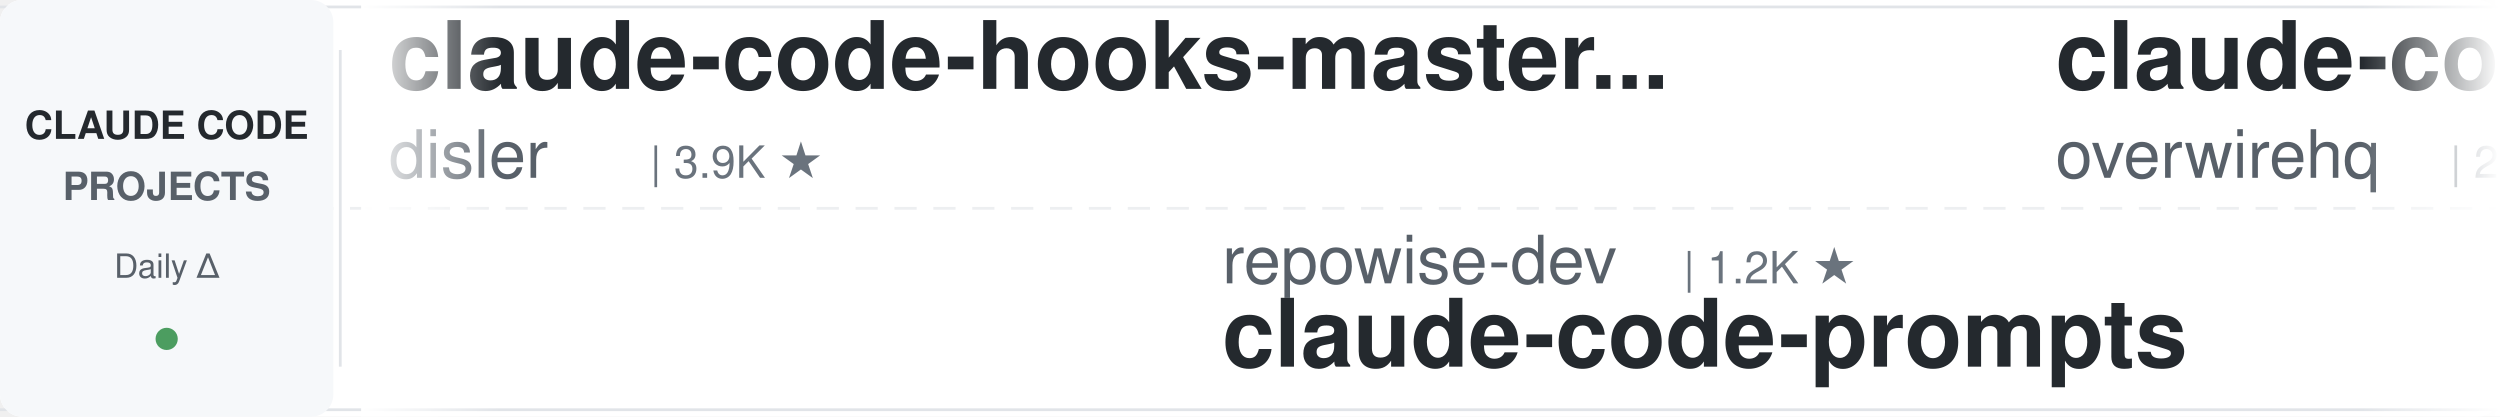
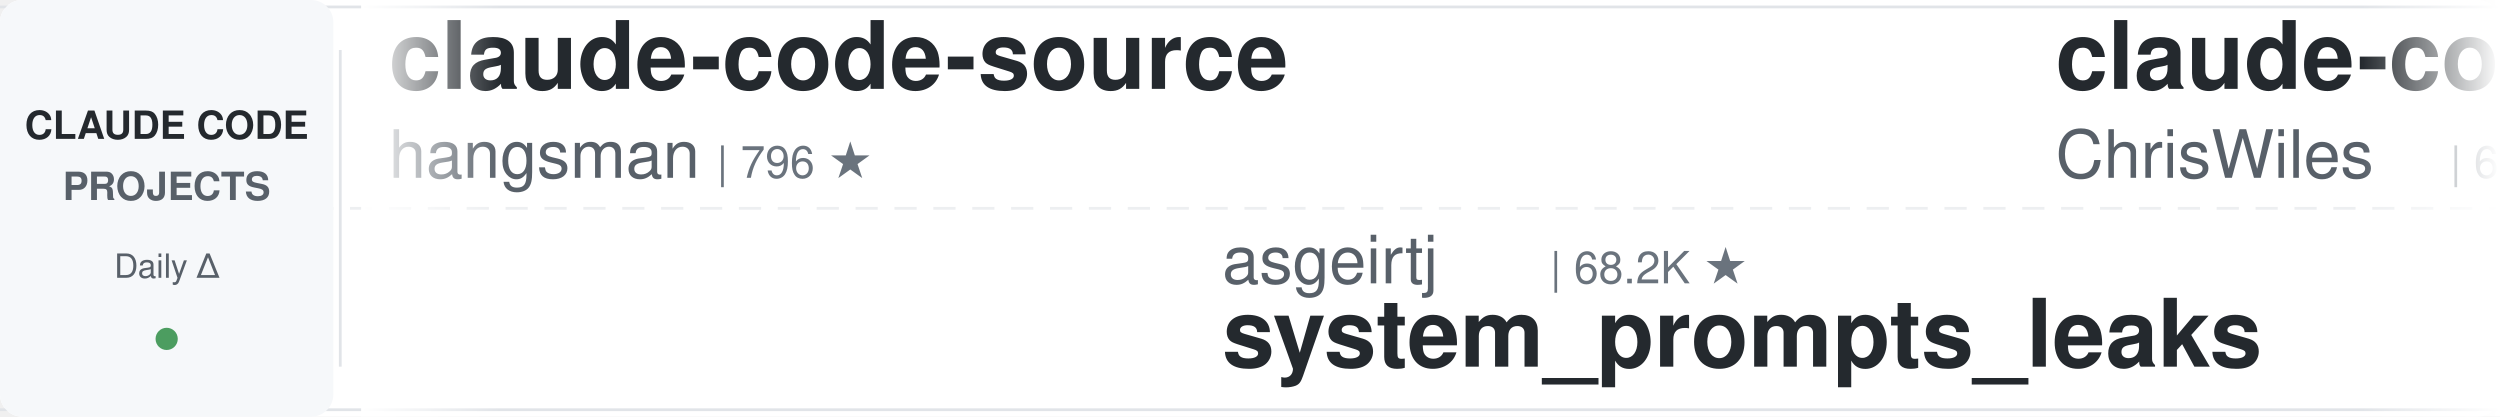
<svg xmlns="http://www.w3.org/2000/svg" width="900" height="150">
  <defs>
    <linearGradient id="leftFade" x1="0%" y1="0%" x2="100%" y2="0%">
      <stop offset="0%" style="stop-color:#ffffff;stop-opacity:1" />
      <stop offset="100%" style="stop-color:#ffffff;stop-opacity:0" />
    </linearGradient>
    <linearGradient id="rightFade" x1="0%" y1="0%" x2="100%" y2="0%">
      <stop offset="0%" style="stop-color:#ffffff;stop-opacity:0" />
      <stop offset="100%" style="stop-color:#ffffff;stop-opacity:1" />
    </linearGradient>
  </defs>
  <rect width="900" height="150" fill="#ffffff" rx="8" />
  <rect x="0" y="2" width="900" height="1" fill="#e1e4e8" />
  <rect x="0" y="147" width="900" height="1" fill="#e1e4e8" />
  <line x1="0" y1="75" x2="900" y2="75" stroke="#e1e4e8" stroke-width="1" stroke-dasharray="8 6" opacity="0.6" />
  <rect x="0" y="0" width="120" height="150" fill="#f6f8fa" rx="8" />
  <text x="60" y="50" font-family="-apple-system, BlinkMacSystemFont, 'Segoe UI', Helvetica, Arial, sans-serif" font-size="14" font-weight="600" fill="#24292e" text-anchor="middle">CLAUDE CODE</text>
  <text x="60" y="72" font-family="-apple-system, BlinkMacSystemFont, 'Segoe UI', Helvetica, Arial, sans-serif" font-size="14" font-weight="600" fill="#586069" text-anchor="middle">PROJECTS</text>
  <text x="60" y="100" font-family="-apple-system, BlinkMacSystemFont, 'Segoe UI', Helvetica, Arial, sans-serif" font-size="12" font-weight="500" fill="#586069" text-anchor="middle">Daily Δ</text>
  <circle cx="60" cy="122" r="4" fill="#22863a" opacity="0.8" />
  <rect x="122" y="18" width="1" height="114" fill="#e1e4e8" />
  <clipPath id="tickerClip">
    <rect x="130" y="0" width="770" height="150" />
  </clipPath>
  <g clip-path="url(#tickerClip)">
    <g id="tickerItems">
      <animateTransform attributeName="transform" attributeType="XML" type="translate" from="0 0" to="-3000 0" dur="54s" repeatCount="indefinite" />
      <g transform="translate(0, 0)">
-         <text x="140" y="32" font-family="-apple-system, BlinkMacSystemFont, 'Segoe UI', Helvetica, Arial, sans-serif" font-size="34" font-weight="600" fill="#24292e">claude-code-hooks-master...</text>
-         <text x="140" y="64" font-family="-apple-system, BlinkMacSystemFont, 'Segoe UI', Helvetica, Arial, sans-serif" font-size="24" font-weight="400" fill="#586069">disler</text>
-         <text x="234" y="64" font-family="-apple-system, BlinkMacSystemFont, 'Segoe UI', Helvetica, Arial, sans-serif" font-size="16" font-weight="500" fill="#6a737d">| 3.9K ★</text>
+         <text x="140" y="32" font-family="-apple-system, BlinkMacSystemFont, 'Segoe UI', Helvetica, Arial, sans-serif" font-size="34" font-weight="600" fill="#24292e">claude-code-source</text>
+         <text x="140" y="64" font-family="-apple-system, BlinkMacSystemFont, 'Segoe UI', Helvetica, Arial, sans-serif" font-size="24" font-weight="400" fill="#586069">hangsman</text>
+         <text x="258" y="64" font-family="-apple-system, BlinkMacSystemFont, 'Segoe UI', Helvetica, Arial, sans-serif" font-size="16" font-weight="500" fill="#6a737d">| 796 ★</text>
      </g>
      <g transform="translate(300, 0)">
-         <text x="140" y="102" font-family="-apple-system, BlinkMacSystemFont, 'Segoe UI', Helvetica, Arial, sans-serif" font-size="24" font-weight="400" fill="#586069">repowise-dev</text>
-         <text x="306" y="102" font-family="-apple-system, BlinkMacSystemFont, 'Segoe UI', Helvetica, Arial, sans-serif" font-size="16" font-weight="500" fill="#6a737d">| 1.2K ★</text>
-         <text x="140" y="132" font-family="-apple-system, BlinkMacSystemFont, 'Segoe UI', Helvetica, Arial, sans-serif" font-size="34" font-weight="600" fill="#24292e">claude-code-prompts</text>
+         <text x="140" y="102" font-family="-apple-system, BlinkMacSystemFont, 'Segoe UI', Helvetica, Arial, sans-serif" font-size="24" font-weight="400" fill="#586069">asgeirtj</text>
+         <text x="258" y="102" font-family="-apple-system, BlinkMacSystemFont, 'Segoe UI', Helvetica, Arial, sans-serif" font-size="16" font-weight="500" fill="#6a737d">| 68.2K ★</text>
+         <text x="140" y="132" font-family="-apple-system, BlinkMacSystemFont, 'Segoe UI', Helvetica, Arial, sans-serif" font-size="34" font-weight="600" fill="#24292e">system_prompts_leaks</text>
      </g>
      <g transform="translate(600, 0)">
-         <text x="140" y="32" font-family="-apple-system, BlinkMacSystemFont, 'Segoe UI', Helvetica, Arial, sans-serif" font-size="34" font-weight="600" fill="#24292e">claude-code-telegram</text>
-         <text x="140" y="64" font-family="-apple-system, BlinkMacSystemFont, 'Segoe UI', Helvetica, Arial, sans-serif" font-size="24" font-weight="400" fill="#586069">overwirehq</text>
-         <text x="282" y="64" font-family="-apple-system, BlinkMacSystemFont, 'Segoe UI', Helvetica, Arial, sans-serif" font-size="16" font-weight="500" fill="#6a737d">| 2.8K ★</text>
+         <text x="140" y="32" font-family="-apple-system, BlinkMacSystemFont, 'Segoe UI', Helvetica, Arial, sans-serif" font-size="34" font-weight="600" fill="#24292e">claude-code-showcase</text>
+         <text x="140" y="64" font-family="-apple-system, BlinkMacSystemFont, 'Segoe UI', Helvetica, Arial, sans-serif" font-size="24" font-weight="400" fill="#586069">ChrisWiles</text>
+         <text x="282" y="64" font-family="-apple-system, BlinkMacSystemFont, 'Segoe UI', Helvetica, Arial, sans-serif" font-size="16" font-weight="500" fill="#6a737d">| 6.1K ★</text>
      </g>
      <g transform="translate(900, 0)">
-         <text x="140" y="102" font-family="-apple-system, BlinkMacSystemFont, 'Segoe UI', Helvetica, Arial, sans-serif" font-size="24" font-weight="400" fill="#586069">rohitg00</text>
-         <text x="258" y="102" font-family="-apple-system, BlinkMacSystemFont, 'Segoe UI', Helvetica, Arial, sans-serif" font-size="16" font-weight="500" fill="#6a737d">| 2.6K ★</text>
-         <text x="140" y="132" font-family="-apple-system, BlinkMacSystemFont, 'Segoe UI', Helvetica, Arial, sans-serif" font-size="34" font-weight="600" fill="#24292e">awesome-claude-code-tool...</text>
+         <text x="140" y="102" font-family="-apple-system, BlinkMacSystemFont, 'Segoe UI', Helvetica, Arial, sans-serif" font-size="24" font-weight="400" fill="#586069">frankbria</text>
+         <text x="270" y="102" font-family="-apple-system, BlinkMacSystemFont, 'Segoe UI', Helvetica, Arial, sans-serif" font-size="16" font-weight="500" fill="#6a737d">| 9.6K ★</text>
+         <text x="140" y="132" font-family="-apple-system, BlinkMacSystemFont, 'Segoe UI', Helvetica, Arial, sans-serif" font-size="34" font-weight="600" fill="#24292e">ralph-claude-code</text>
      </g>
      <g transform="translate(1200, 0)">
-         <text x="140" y="32" font-family="-apple-system, BlinkMacSystemFont, 'Segoe UI', Helvetica, Arial, sans-serif" font-size="34" font-weight="600" fill="#24292e">Open-ClaudeCode</text>
-         <text x="140" y="64" font-family="-apple-system, BlinkMacSystemFont, 'Segoe UI', Helvetica, Arial, sans-serif" font-size="24" font-weight="400" fill="#586069">LING71671</text>
-         <text x="270" y="64" font-family="-apple-system, BlinkMacSystemFont, 'Segoe UI', Helvetica, Arial, sans-serif" font-size="16" font-weight="500" fill="#6a737d">| 959 ★</text>
+         <text x="140" y="32" font-family="-apple-system, BlinkMacSystemFont, 'Segoe UI', Helvetica, Arial, sans-serif" font-size="34" font-weight="600" fill="#24292e">claude-code-router</text>
+         <text x="140" y="64" font-family="-apple-system, BlinkMacSystemFont, 'Segoe UI', Helvetica, Arial, sans-serif" font-size="24" font-weight="400" fill="#586069">musistudio</text>
+         <text x="282" y="64" font-family="-apple-system, BlinkMacSystemFont, 'Segoe UI', Helvetica, Arial, sans-serif" font-size="16" font-weight="500" fill="#6a737d">| 37.4K ★</text>
      </g>
      <g transform="translate(1500, 0)">
-         <text x="140" y="102" font-family="-apple-system, BlinkMacSystemFont, 'Segoe UI', Helvetica, Arial, sans-serif" font-size="24" font-weight="400" fill="#586069">anthropics</text>
-         <text x="282" y="102" font-family="-apple-system, BlinkMacSystemFont, 'Segoe UI', Helvetica, Arial, sans-serif" font-size="16" font-weight="500" fill="#6a737d">| 177.8K ★</text>
-         <text x="140" y="132" font-family="-apple-system, BlinkMacSystemFont, 'Segoe UI', Helvetica, Arial, sans-serif" font-size="34" font-weight="600" fill="#24292e">skills</text>
+         <text x="140" y="102" font-family="-apple-system, BlinkMacSystemFont, 'Segoe UI', Helvetica, Arial, sans-serif" font-size="24" font-weight="400" fill="#586069">wanshuiyin</text>
+         <text x="282" y="102" font-family="-apple-system, BlinkMacSystemFont, 'Segoe UI', Helvetica, Arial, sans-serif" font-size="16" font-weight="500" fill="#6a737d">| 16.6K ★</text>
+         <text x="140" y="132" font-family="-apple-system, BlinkMacSystemFont, 'Segoe UI', Helvetica, Arial, sans-serif" font-size="34" font-weight="600" fill="#24292e">Auto-claude-code-researc...</text>
      </g>
      <g transform="translate(1800, 0)">
-         <text x="140" y="32" font-family="-apple-system, BlinkMacSystemFont, 'Segoe UI', Helvetica, Arial, sans-serif" font-size="34" font-weight="600" fill="#24292e">my-claude-code-setup</text>
-         <text x="140" y="64" font-family="-apple-system, BlinkMacSystemFont, 'Segoe UI', Helvetica, Arial, sans-serif" font-size="24" font-weight="400" fill="#586069">centminmod</text>
-         <text x="282" y="64" font-family="-apple-system, BlinkMacSystemFont, 'Segoe UI', Helvetica, Arial, sans-serif" font-size="16" font-weight="500" fill="#6a737d">| 2.6K ★</text>
+         <text x="140" y="32" font-family="-apple-system, BlinkMacSystemFont, 'Segoe UI', Helvetica, Arial, sans-serif" font-size="34" font-weight="600" fill="#24292e">claude-code-hub</text>
+         <text x="140" y="64" font-family="-apple-system, BlinkMacSystemFont, 'Segoe UI', Helvetica, Arial, sans-serif" font-size="24" font-weight="400" fill="#586069">ding113</text>
+         <text x="246" y="64" font-family="-apple-system, BlinkMacSystemFont, 'Segoe UI', Helvetica, Arial, sans-serif" font-size="16" font-weight="500" fill="#6a737d">| 3.4K ★</text>
      </g>
      <g transform="translate(2100, 0)">
-         <text x="140" y="102" font-family="-apple-system, BlinkMacSystemFont, 'Segoe UI', Helvetica, Arial, sans-serif" font-size="24" font-weight="400" fill="#586069">techjarves</text>
-         <text x="282" y="102" font-family="-apple-system, BlinkMacSystemFont, 'Segoe UI', Helvetica, Arial, sans-serif" font-size="16" font-weight="500" fill="#6a737d">| 1.5K ★</text>
-         <text x="140" y="132" font-family="-apple-system, BlinkMacSystemFont, 'Segoe UI', Helvetica, Arial, sans-serif" font-size="34" font-weight="600" fill="#24292e">ClaudeCode-Portable</text>
+         <text x="140" y="102" font-family="-apple-system, BlinkMacSystemFont, 'Segoe UI', Helvetica, Arial, sans-serif" font-size="24" font-weight="400" fill="#586069">xu-xiang</text>
+         <text x="258" y="102" font-family="-apple-system, BlinkMacSystemFont, 'Segoe UI', Helvetica, Arial, sans-serif" font-size="16" font-weight="500" fill="#6a737d">| 2.0K ★</text>
+         <text x="140" y="132" font-family="-apple-system, BlinkMacSystemFont, 'Segoe UI', Helvetica, Arial, sans-serif" font-size="34" font-weight="600" fill="#24292e">everything-claude-code-z...</text>
      </g>
      <g transform="translate(2400, 0)">
-         <text x="140" y="32" font-family="-apple-system, BlinkMacSystemFont, 'Segoe UI', Helvetica, Arial, sans-serif" font-size="34" font-weight="600" fill="#24292e">claude-code-local</text>
-         <text x="140" y="64" font-family="-apple-system, BlinkMacSystemFont, 'Segoe UI', Helvetica, Arial, sans-serif" font-size="24" font-weight="400" fill="#586069">nicedreamzapp</text>
-         <text x="318" y="64" font-family="-apple-system, BlinkMacSystemFont, 'Segoe UI', Helvetica, Arial, sans-serif" font-size="16" font-weight="500" fill="#6a737d">| 3.3K ★</text>
+         <text x="140" y="32" font-family="-apple-system, BlinkMacSystemFont, 'Segoe UI', Helvetica, Arial, sans-serif" font-size="34" font-weight="600" fill="#24292e">claude-code-tips</text>
+         <text x="140" y="64" font-family="-apple-system, BlinkMacSystemFont, 'Segoe UI', Helvetica, Arial, sans-serif" font-size="24" font-weight="400" fill="#586069">ykdojo</text>
+         <text x="234" y="64" font-family="-apple-system, BlinkMacSystemFont, 'Segoe UI', Helvetica, Arial, sans-serif" font-size="16" font-weight="500" fill="#6a737d">| 10.1K ★</text>
      </g>
      <g transform="translate(2700, 0)">
-         <text x="140" y="102" font-family="-apple-system, BlinkMacSystemFont, 'Segoe UI', Helvetica, Arial, sans-serif" font-size="24" font-weight="400" fill="#586069">digitalsamba</text>
-         <text x="306" y="102" font-family="-apple-system, BlinkMacSystemFont, 'Segoe UI', Helvetica, Arial, sans-serif" font-size="16" font-weight="500" fill="#6a737d">| 2.1K ★</text>
-         <text x="140" y="132" font-family="-apple-system, BlinkMacSystemFont, 'Segoe UI', Helvetica, Arial, sans-serif" font-size="34" font-weight="600" fill="#24292e">claude-code-video-toolki...</text>
+         <text x="140" y="102" font-family="-apple-system, BlinkMacSystemFont, 'Segoe UI', Helvetica, Arial, sans-serif" font-size="24" font-weight="400" fill="#586069">pedrohcgs</text>
+         <text x="270" y="102" font-family="-apple-system, BlinkMacSystemFont, 'Segoe UI', Helvetica, Arial, sans-serif" font-size="16" font-weight="500" fill="#6a737d">| 1.6K ★</text>
+         <text x="140" y="132" font-family="-apple-system, BlinkMacSystemFont, 'Segoe UI', Helvetica, Arial, sans-serif" font-size="34" font-weight="600" fill="#24292e">claude-code-my-workflow</text>
      </g>
      <g transform="translate(3000, 0)">
-         <text x="140" y="32" font-family="-apple-system, BlinkMacSystemFont, 'Segoe UI', Helvetica, Arial, sans-serif" font-size="34" font-weight="600" fill="#24292e">claude-code-hooks-master...</text>
-         <text x="140" y="64" font-family="-apple-system, BlinkMacSystemFont, 'Segoe UI', Helvetica, Arial, sans-serif" font-size="24" font-weight="400" fill="#586069">disler</text>
-         <text x="234" y="64" font-family="-apple-system, BlinkMacSystemFont, 'Segoe UI', Helvetica, Arial, sans-serif" font-size="16" font-weight="500" fill="#6a737d">| 3.9K ★</text>
+         <text x="140" y="32" font-family="-apple-system, BlinkMacSystemFont, 'Segoe UI', Helvetica, Arial, sans-serif" font-size="34" font-weight="600" fill="#24292e">claude-code-source</text>
+         <text x="140" y="64" font-family="-apple-system, BlinkMacSystemFont, 'Segoe UI', Helvetica, Arial, sans-serif" font-size="24" font-weight="400" fill="#586069">hangsman</text>
+         <text x="258" y="64" font-family="-apple-system, BlinkMacSystemFont, 'Segoe UI', Helvetica, Arial, sans-serif" font-size="16" font-weight="500" fill="#6a737d">| 796 ★</text>
      </g>
      <g transform="translate(3300, 0)">
-         <text x="140" y="102" font-family="-apple-system, BlinkMacSystemFont, 'Segoe UI', Helvetica, Arial, sans-serif" font-size="24" font-weight="400" fill="#586069">repowise-dev</text>
-         <text x="306" y="102" font-family="-apple-system, BlinkMacSystemFont, 'Segoe UI', Helvetica, Arial, sans-serif" font-size="16" font-weight="500" fill="#6a737d">| 1.2K ★</text>
-         <text x="140" y="132" font-family="-apple-system, BlinkMacSystemFont, 'Segoe UI', Helvetica, Arial, sans-serif" font-size="34" font-weight="600" fill="#24292e">claude-code-prompts</text>
+         <text x="140" y="102" font-family="-apple-system, BlinkMacSystemFont, 'Segoe UI', Helvetica, Arial, sans-serif" font-size="24" font-weight="400" fill="#586069">asgeirtj</text>
+         <text x="258" y="102" font-family="-apple-system, BlinkMacSystemFont, 'Segoe UI', Helvetica, Arial, sans-serif" font-size="16" font-weight="500" fill="#6a737d">| 68.2K ★</text>
+         <text x="140" y="132" font-family="-apple-system, BlinkMacSystemFont, 'Segoe UI', Helvetica, Arial, sans-serif" font-size="34" font-weight="600" fill="#24292e">system_prompts_leaks</text>
      </g>
      <g transform="translate(3600, 0)">
-         <text x="140" y="32" font-family="-apple-system, BlinkMacSystemFont, 'Segoe UI', Helvetica, Arial, sans-serif" font-size="34" font-weight="600" fill="#24292e">claude-code-telegram</text>
-         <text x="140" y="64" font-family="-apple-system, BlinkMacSystemFont, 'Segoe UI', Helvetica, Arial, sans-serif" font-size="24" font-weight="400" fill="#586069">overwirehq</text>
-         <text x="282" y="64" font-family="-apple-system, BlinkMacSystemFont, 'Segoe UI', Helvetica, Arial, sans-serif" font-size="16" font-weight="500" fill="#6a737d">| 2.8K ★</text>
+         <text x="140" y="32" font-family="-apple-system, BlinkMacSystemFont, 'Segoe UI', Helvetica, Arial, sans-serif" font-size="34" font-weight="600" fill="#24292e">claude-code-showcase</text>
+         <text x="140" y="64" font-family="-apple-system, BlinkMacSystemFont, 'Segoe UI', Helvetica, Arial, sans-serif" font-size="24" font-weight="400" fill="#586069">ChrisWiles</text>
+         <text x="282" y="64" font-family="-apple-system, BlinkMacSystemFont, 'Segoe UI', Helvetica, Arial, sans-serif" font-size="16" font-weight="500" fill="#6a737d">| 6.1K ★</text>
      </g>
      <g transform="translate(3900, 0)">
-         <text x="140" y="102" font-family="-apple-system, BlinkMacSystemFont, 'Segoe UI', Helvetica, Arial, sans-serif" font-size="24" font-weight="400" fill="#586069">rohitg00</text>
-         <text x="258" y="102" font-family="-apple-system, BlinkMacSystemFont, 'Segoe UI', Helvetica, Arial, sans-serif" font-size="16" font-weight="500" fill="#6a737d">| 2.6K ★</text>
-         <text x="140" y="132" font-family="-apple-system, BlinkMacSystemFont, 'Segoe UI', Helvetica, Arial, sans-serif" font-size="34" font-weight="600" fill="#24292e">awesome-claude-code-tool...</text>
+         <text x="140" y="102" font-family="-apple-system, BlinkMacSystemFont, 'Segoe UI', Helvetica, Arial, sans-serif" font-size="24" font-weight="400" fill="#586069">frankbria</text>
+         <text x="270" y="102" font-family="-apple-system, BlinkMacSystemFont, 'Segoe UI', Helvetica, Arial, sans-serif" font-size="16" font-weight="500" fill="#6a737d">| 9.6K ★</text>
+         <text x="140" y="132" font-family="-apple-system, BlinkMacSystemFont, 'Segoe UI', Helvetica, Arial, sans-serif" font-size="34" font-weight="600" fill="#24292e">ralph-claude-code</text>
      </g>
    </g>
  </g>
  <rect x="130" y="0" width="50" height="150" fill="url(#leftFade)" />
  <rect x="850" y="0" width="50" height="150" fill="url(#rightFade)" />
</svg>
